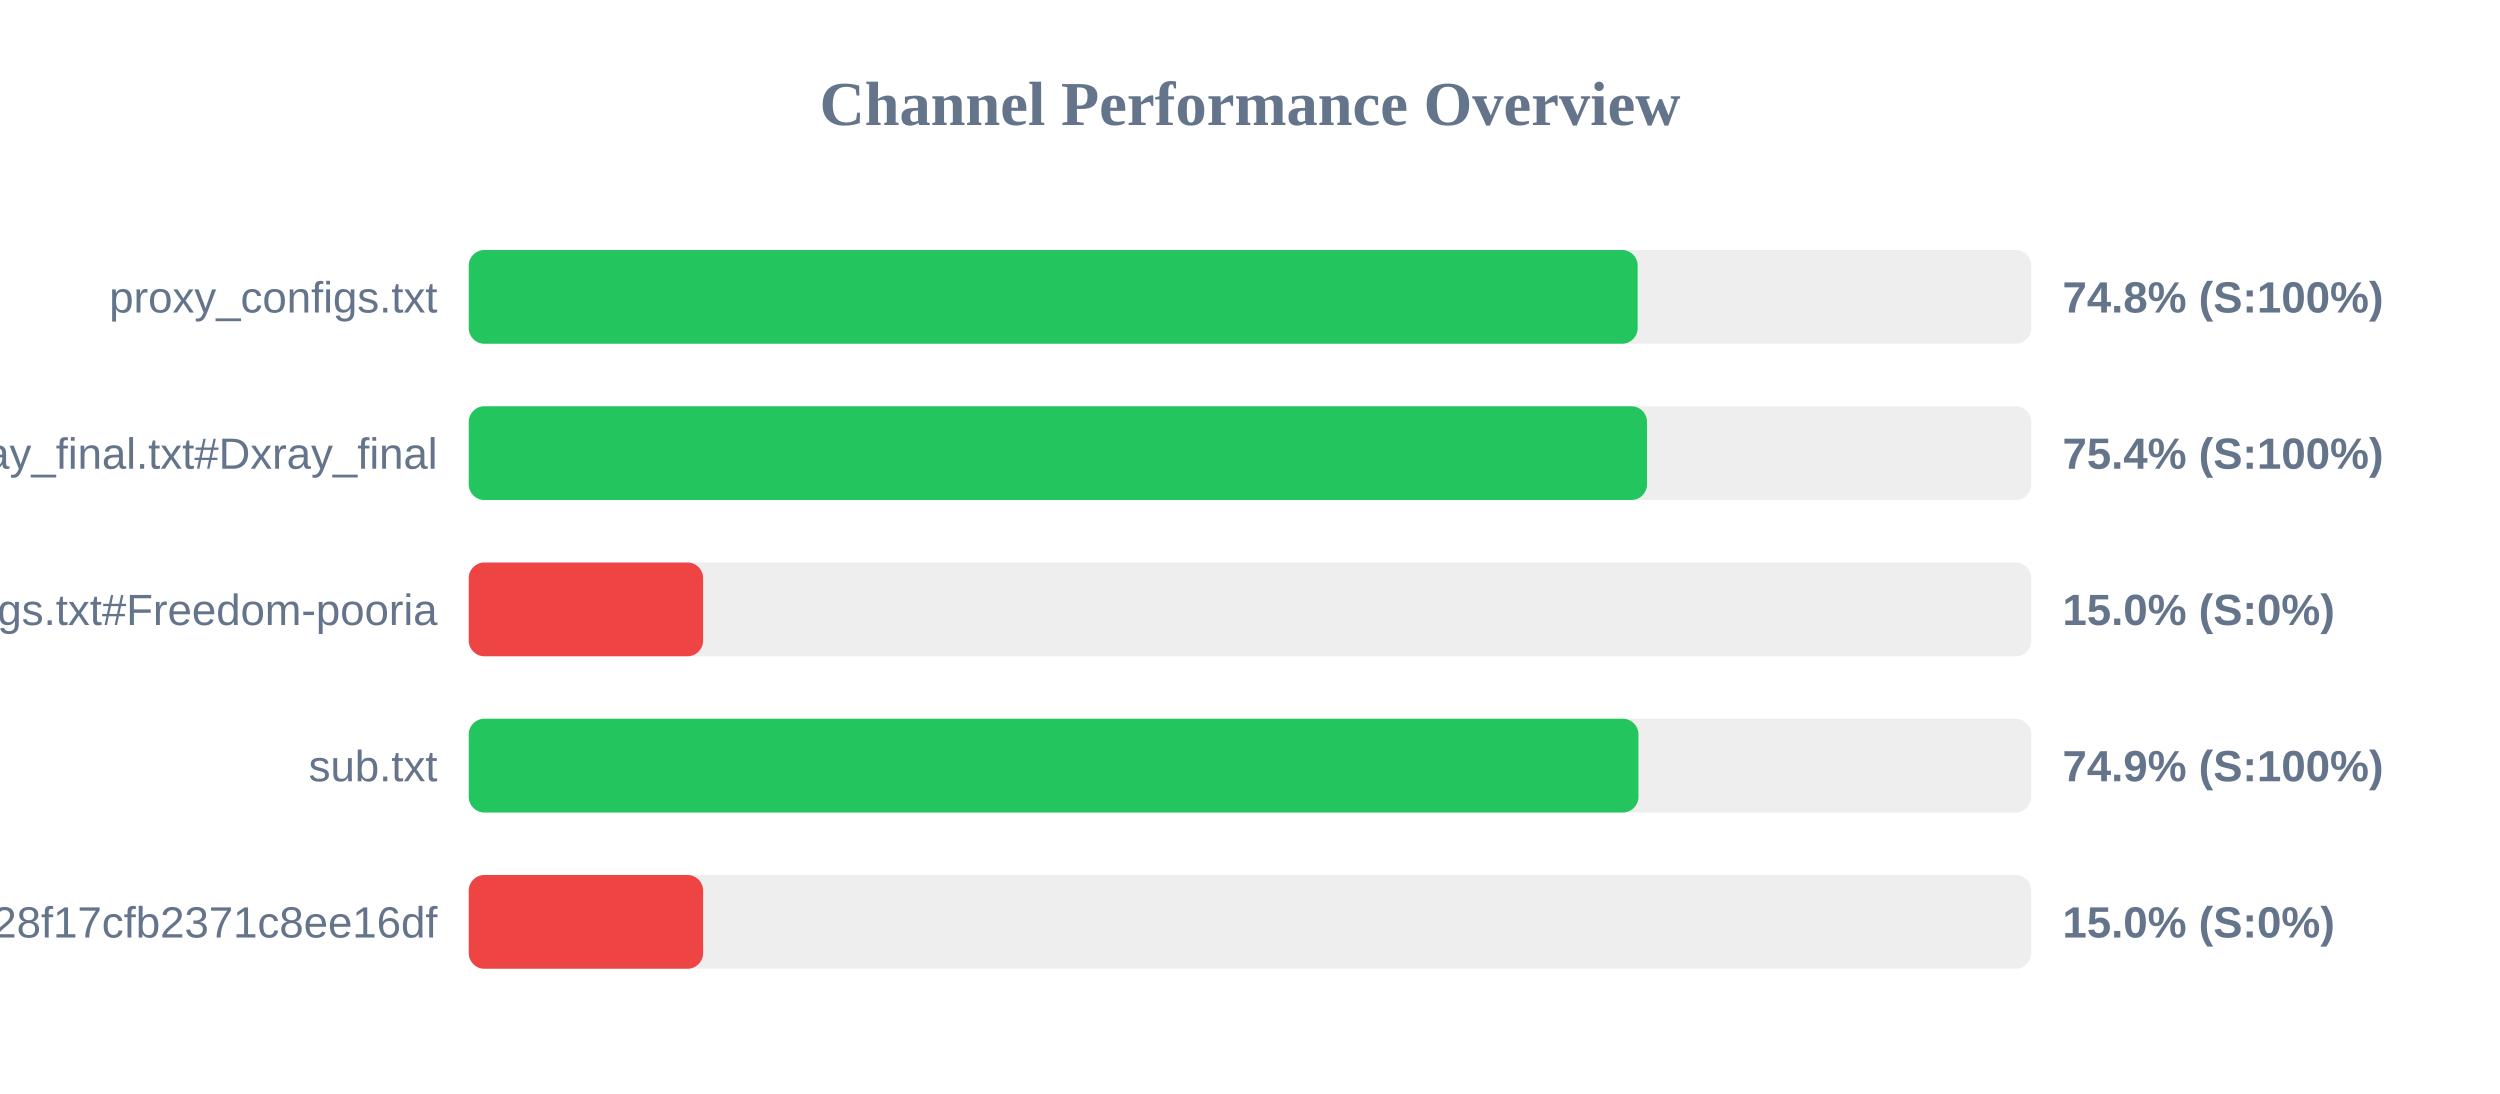
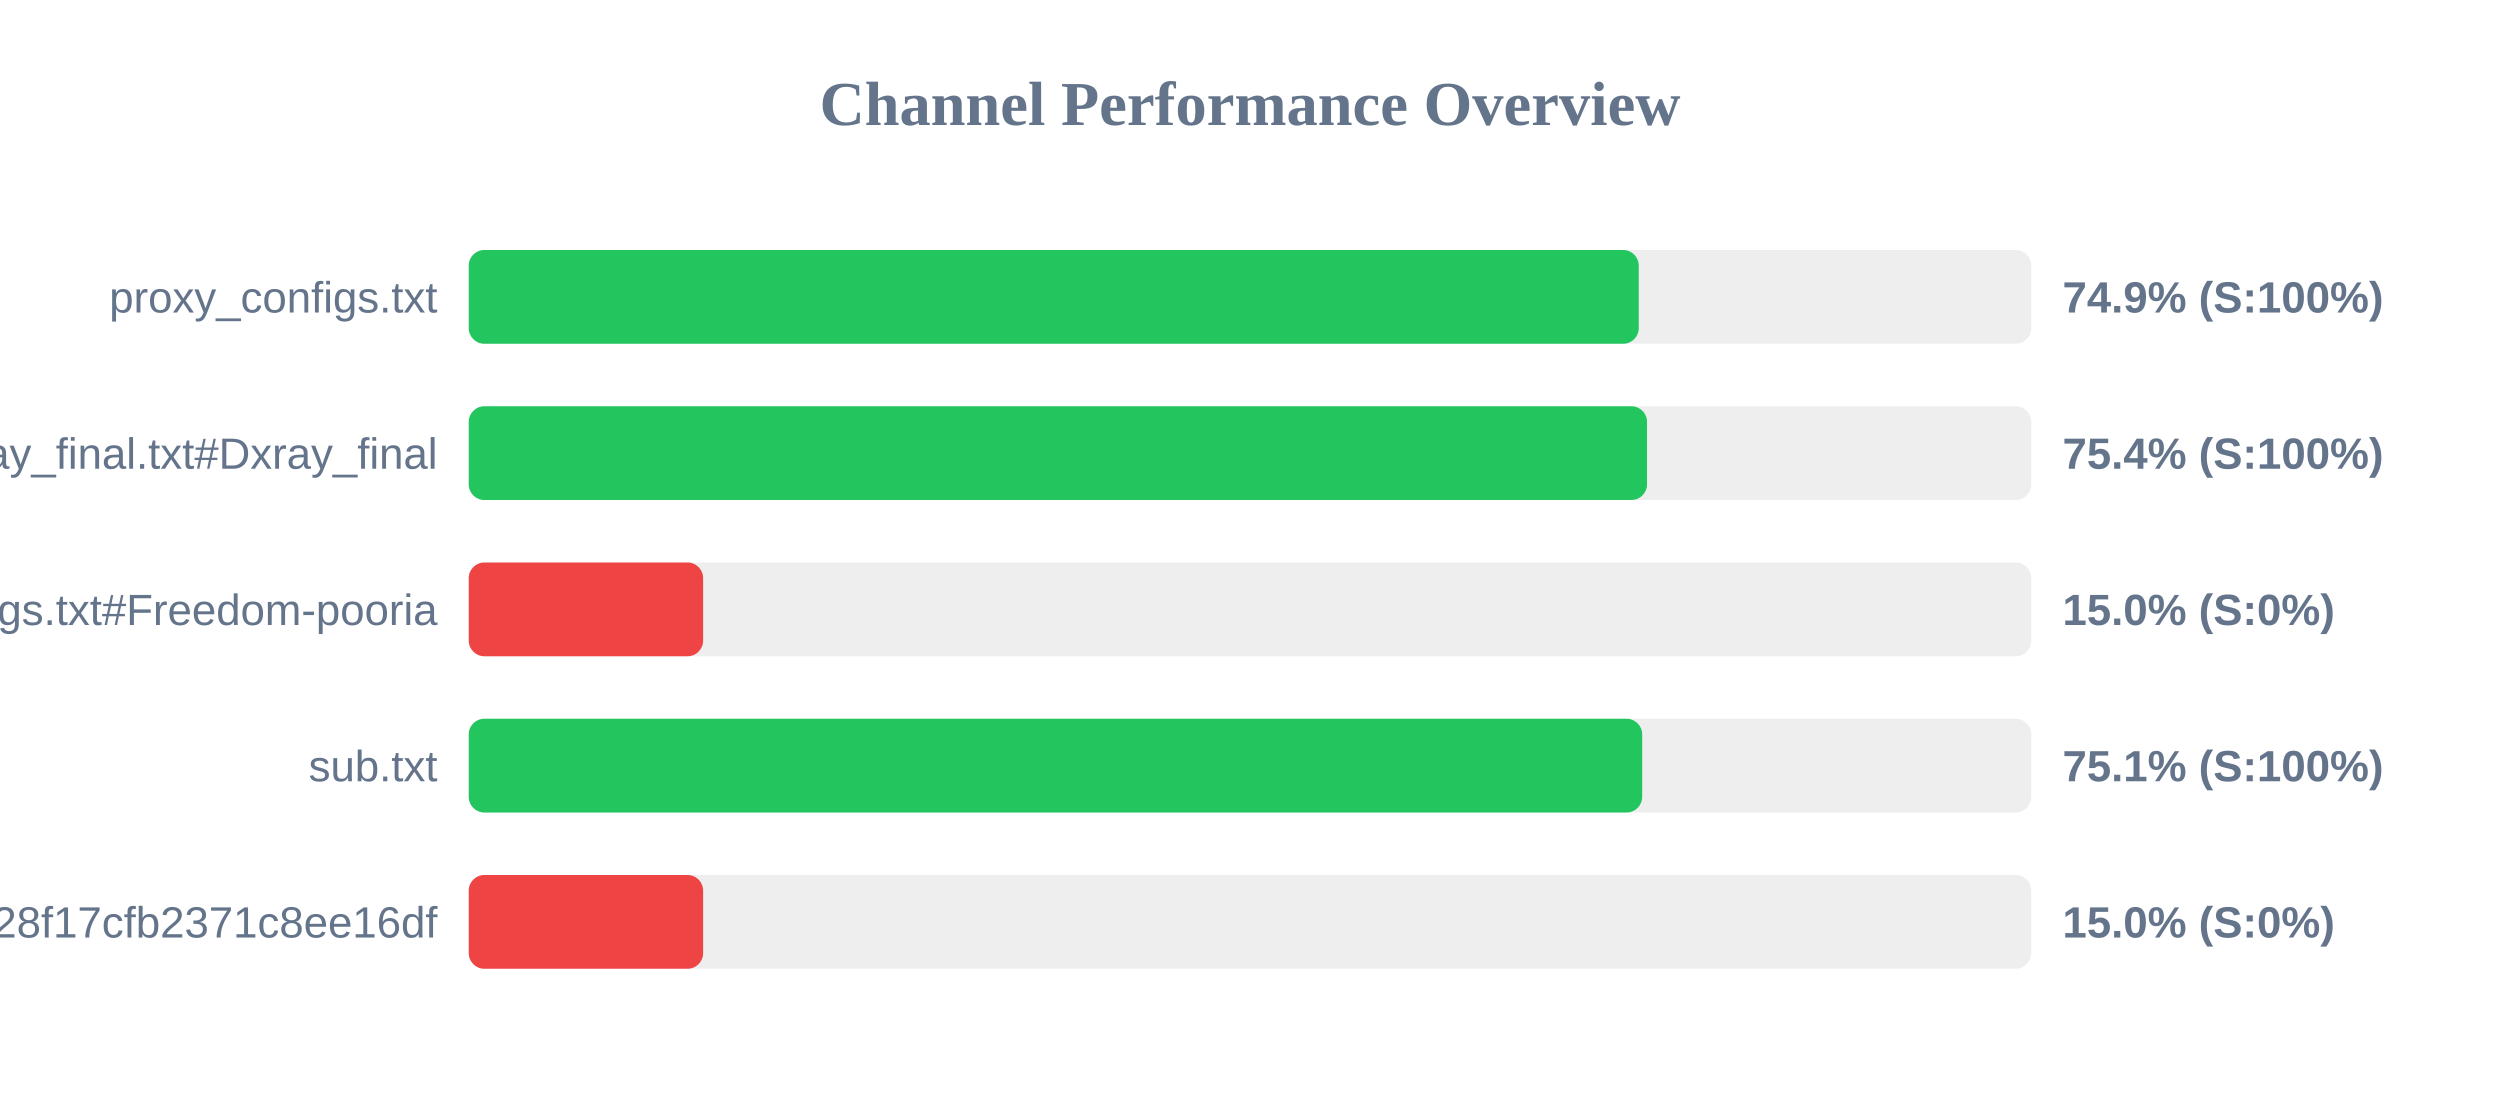
<svg xmlns="http://www.w3.org/2000/svg" width="800" height="350" version="1.1">
  <style>
        .row { font: 14px Arial; fill: #64748b; }
        .score { font: bold 14px Arial; fill: #64748b; }
    </style>
  <text x="400" y="40" text-anchor="middle" font-size="20px" font-weight="bold" fill="#64748b">Channel Performance Overview</text>
  <rect x="150" y="80" width="500" height="30" fill="#eee" rx="5" />
-   <rect x="150" y="80" width="374.05" height="30" fill="#22c55e" rx="5" />
+   <rect x="150" y="80" width="374.4" height="30" fill="#22c55e" rx="5" />
  <text x="140" y="100" text-anchor="end" class="row">proxy_configs.txt</text>
-   <text x="660" y="100" text-anchor="start" class="score">74.8% (S:100%)</text>
+   <text x="660" y="100" text-anchor="start" class="score">74.9% (S:100%)</text>
  <rect x="150" y="130" width="500" height="30" fill="#eee" rx="5" />
  <rect x="150" y="130" width="377.05" height="30" fill="#22c55e" rx="5" />
  <text x="140" y="150" text-anchor="end" class="row">xray_final.txt#Dxray_final</text>
  <text x="660" y="150" text-anchor="start" class="score">75.4% (S:100%)</text>
  <rect x="150" y="180" width="500" height="30" fill="#eee" rx="5" />
  <rect x="150" y="180" width="75.0" height="30" fill="#ef4444" rx="5" />
  <text x="140" y="200" text-anchor="end" class="row">v2ray_configs.txt#Freedom-pooria</text>
  <text x="660" y="200" text-anchor="start" class="score">15.0% (S:0%)</text>
  <rect x="150" y="230" width="500" height="30" fill="#eee" rx="5" />
-   <rect x="150" y="230" width="374.3" height="30" fill="#22c55e" rx="5" />
+   <rect x="150" y="230" width="375.5" height="30" fill="#22c55e" rx="5" />
  <text x="140" y="250" text-anchor="end" class="row">sub.txt</text>
-   <text x="660" y="250" text-anchor="start" class="score">74.9% (S:100%)</text>
+   <text x="660" y="250" text-anchor="start" class="score">75.1% (S:100%)</text>
  <rect x="150" y="280" width="500" height="30" fill="#eee" rx="5" />
  <rect x="150" y="280" width="75.0" height="30" fill="#ef4444" rx="5" />
  <text x="140" y="300" text-anchor="end" class="row">?token=fedfed7b41b828f17cfb2371c8ee16df</text>
  <text x="660" y="300" text-anchor="start" class="score">15.0% (S:0%)</text>
</svg>
